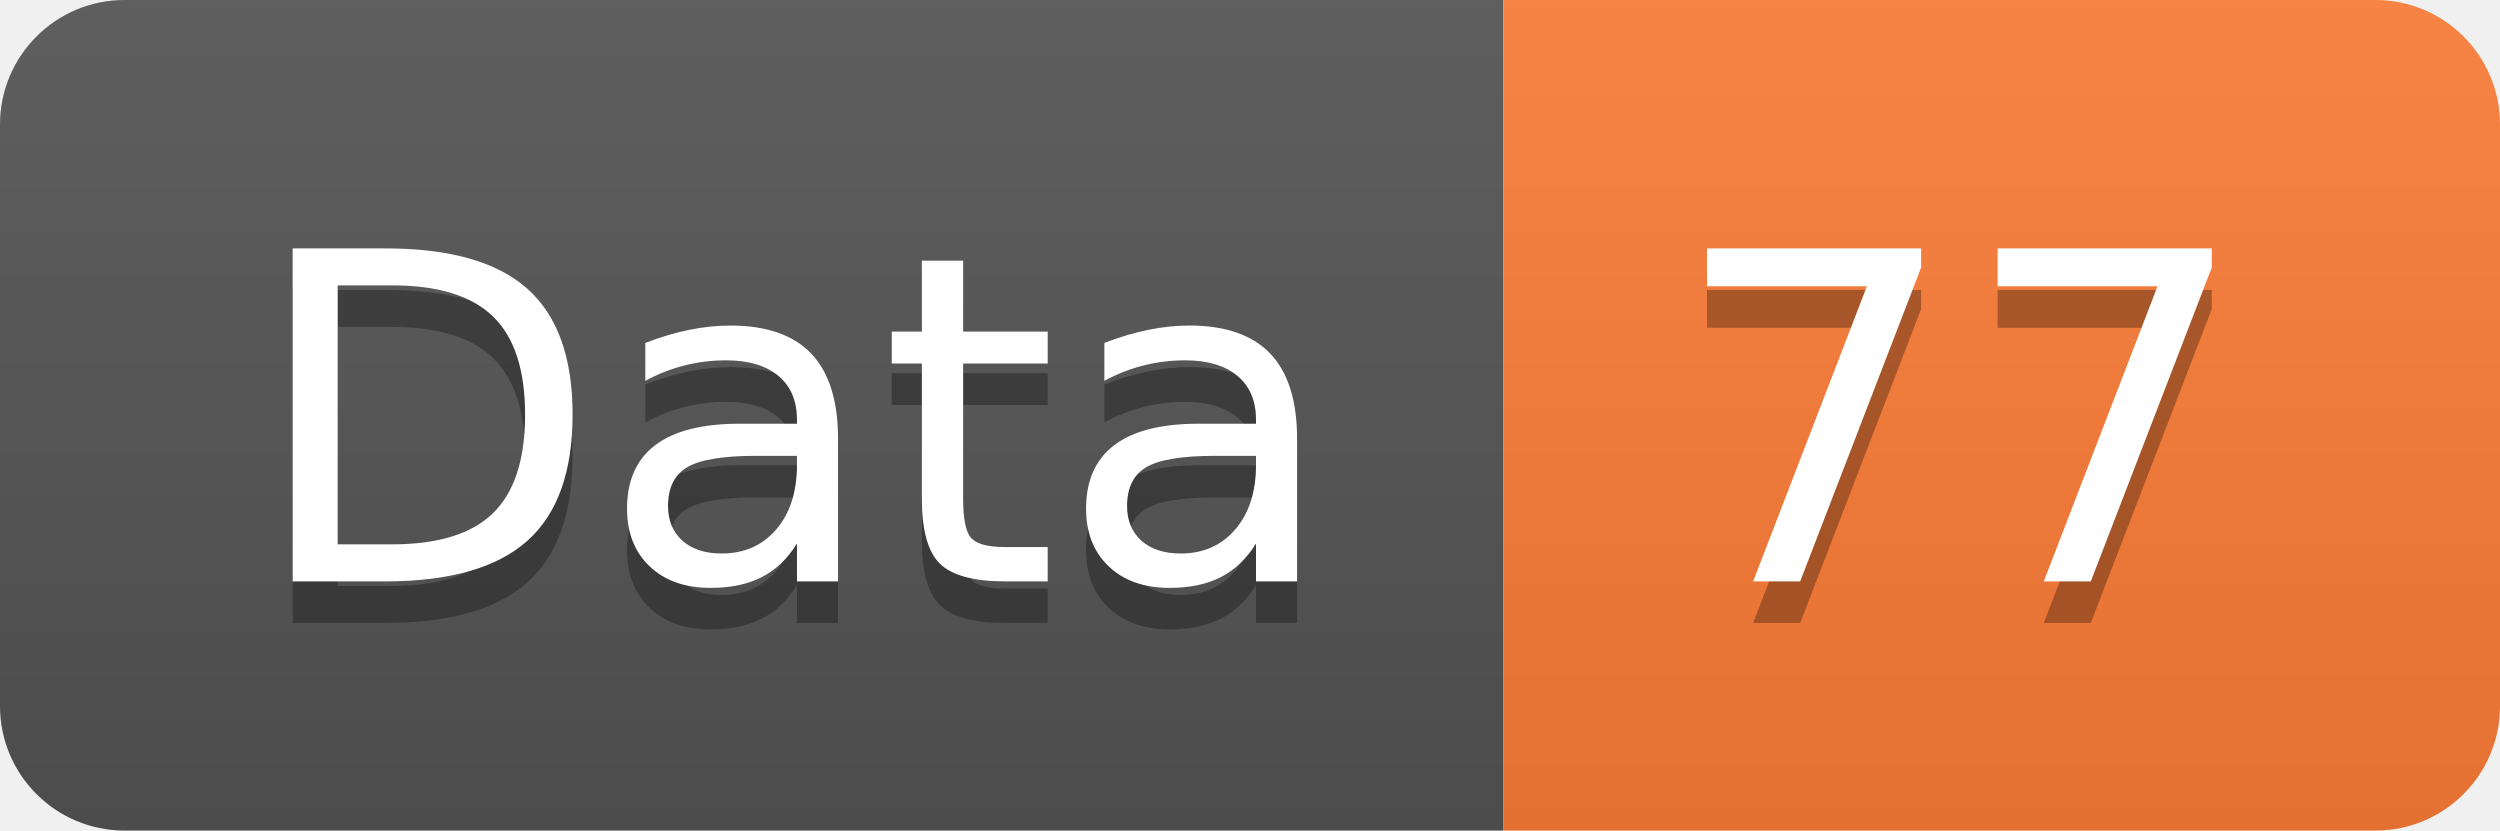
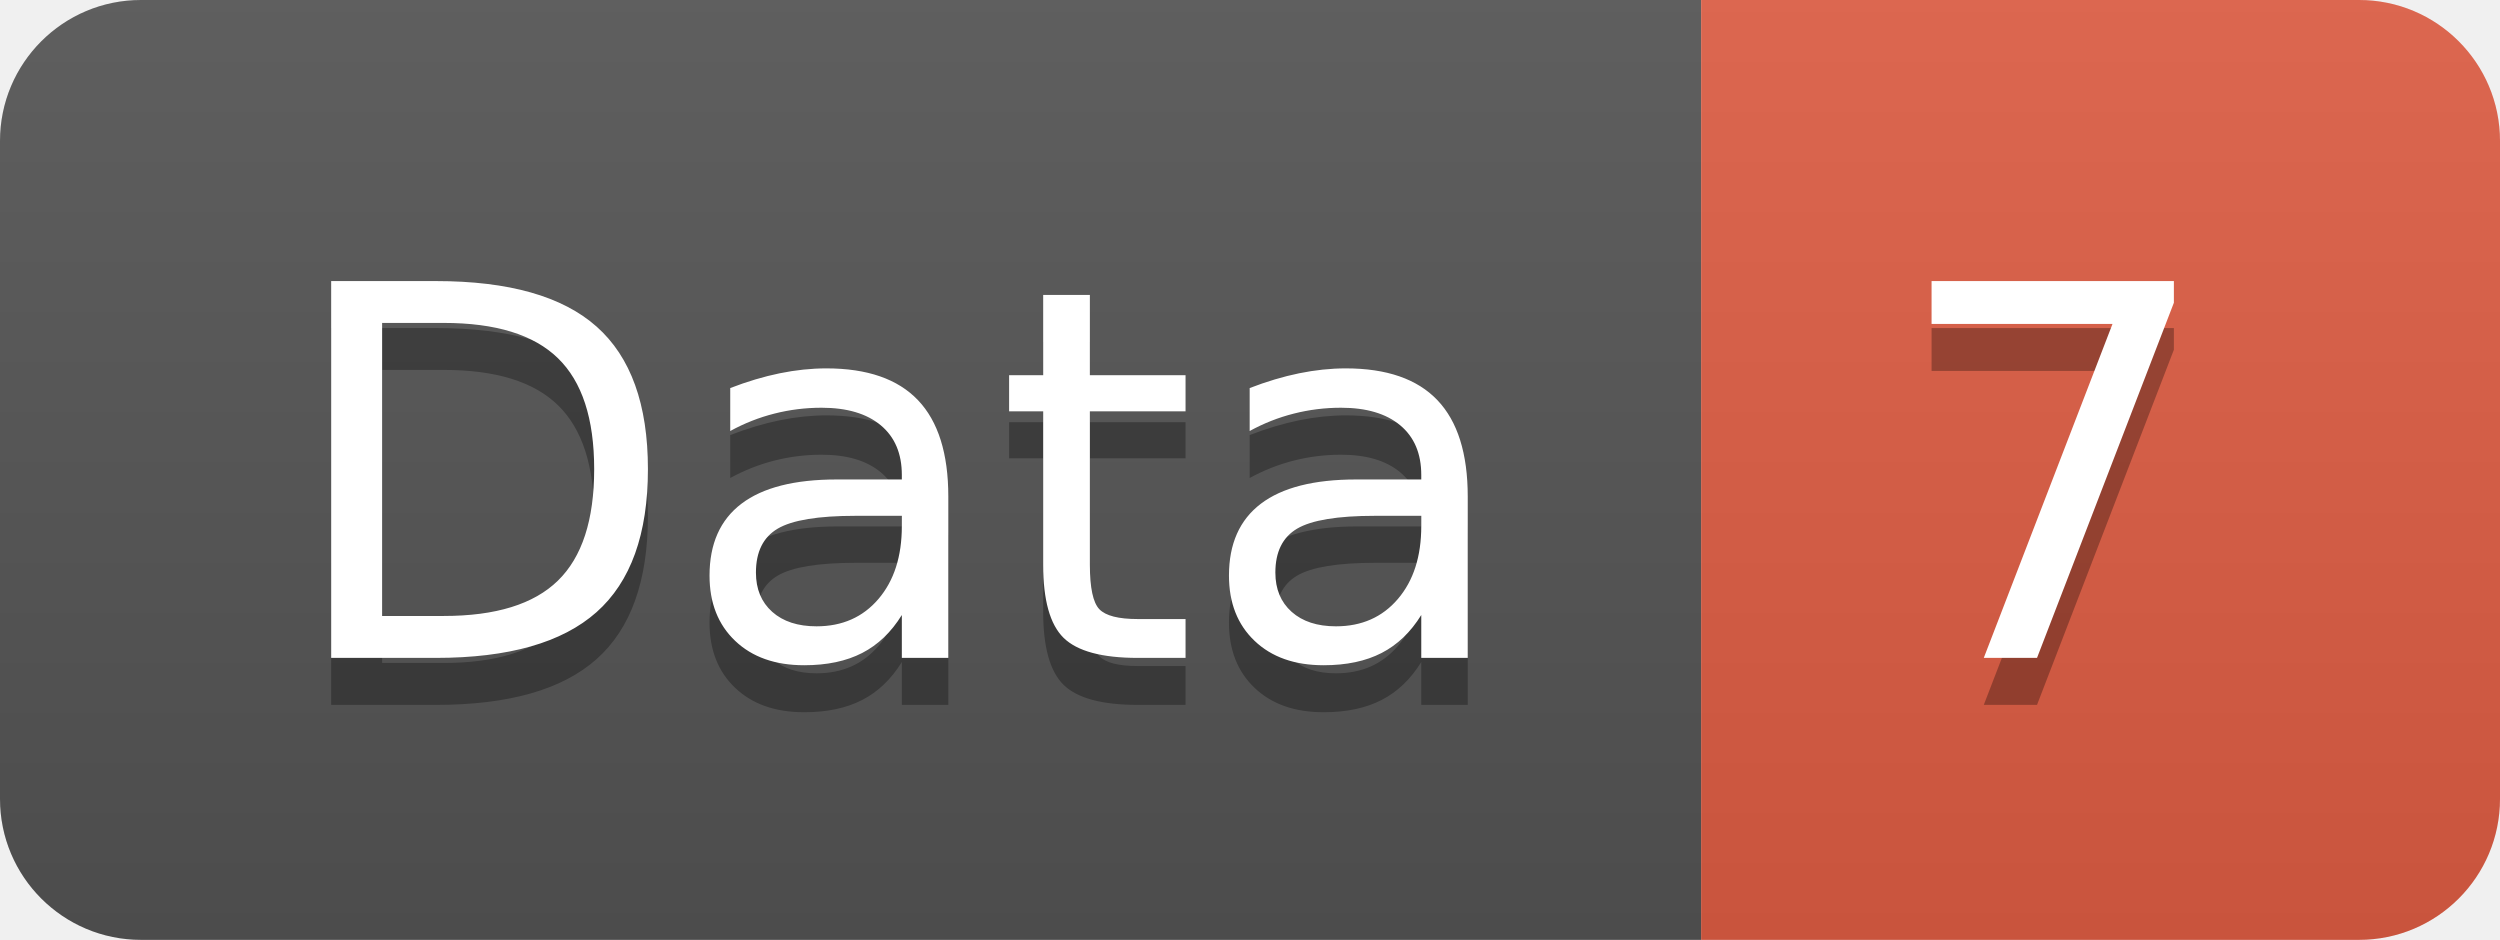
- <svg xmlns="http://www.w3.org/2000/svg" width="60.2" height="20">
+ <svg xmlns="http://www.w3.org/2000/svg" width="53.2" height="20">
  <linearGradient id="smooth" x2="0" y2="100%">
    <stop offset="0" stop-color="#bbb" stop-opacity=".1" />
    <stop offset="1" stop-opacity=".1" />
  </linearGradient>
  <clipPath id="round">
-     <rect width="60.2" height="20" rx="3" fill="#fff" />
+     <rect width="53.2" height="20" rx="3" fill="#fff" />
  </clipPath>
  <g clip-path="url(#round)">
    <rect width="36.2" height="20" fill="#555" />
-     <rect x="36.2" width="24.0" height="20" fill="#fe7d37" />
-     <rect width="60.2" height="20" fill="url(#smooth)" />
+     <rect x="36.2" width="17.0" height="20" fill="#e05d44" />
+     <rect width="53.2" height="20" fill="url(#smooth)" />
  </g>
  <g fill="#fff" text-anchor="middle" font-family="DejaVu Sans,Verdana,Geneva,sans-serif" font-size="110">
    <text x="191.0" y="150" fill="#010101" fill-opacity=".3" transform="scale(0.1)" textLength="262.0" lengthAdjust="spacing">Data</text>
    <text x="191.0" y="140" transform="scale(0.1)" textLength="262.0" lengthAdjust="spacing">Data</text>
-     <text x="472.0" y="150" fill="#010101" fill-opacity=".3" transform="scale(0.1)" textLength="140.0" lengthAdjust="spacing">77</text>
-     <text x="472.0" y="140" transform="scale(0.1)" textLength="140.0" lengthAdjust="spacing">77</text>
+     <text x="437.0" y="150" fill="#010101" fill-opacity=".3" transform="scale(0.1)" textLength="70.0" lengthAdjust="spacing">7</text>
+     <text x="437.0" y="140" transform="scale(0.1)" textLength="70.0" lengthAdjust="spacing">7</text>
  </g>
</svg>
